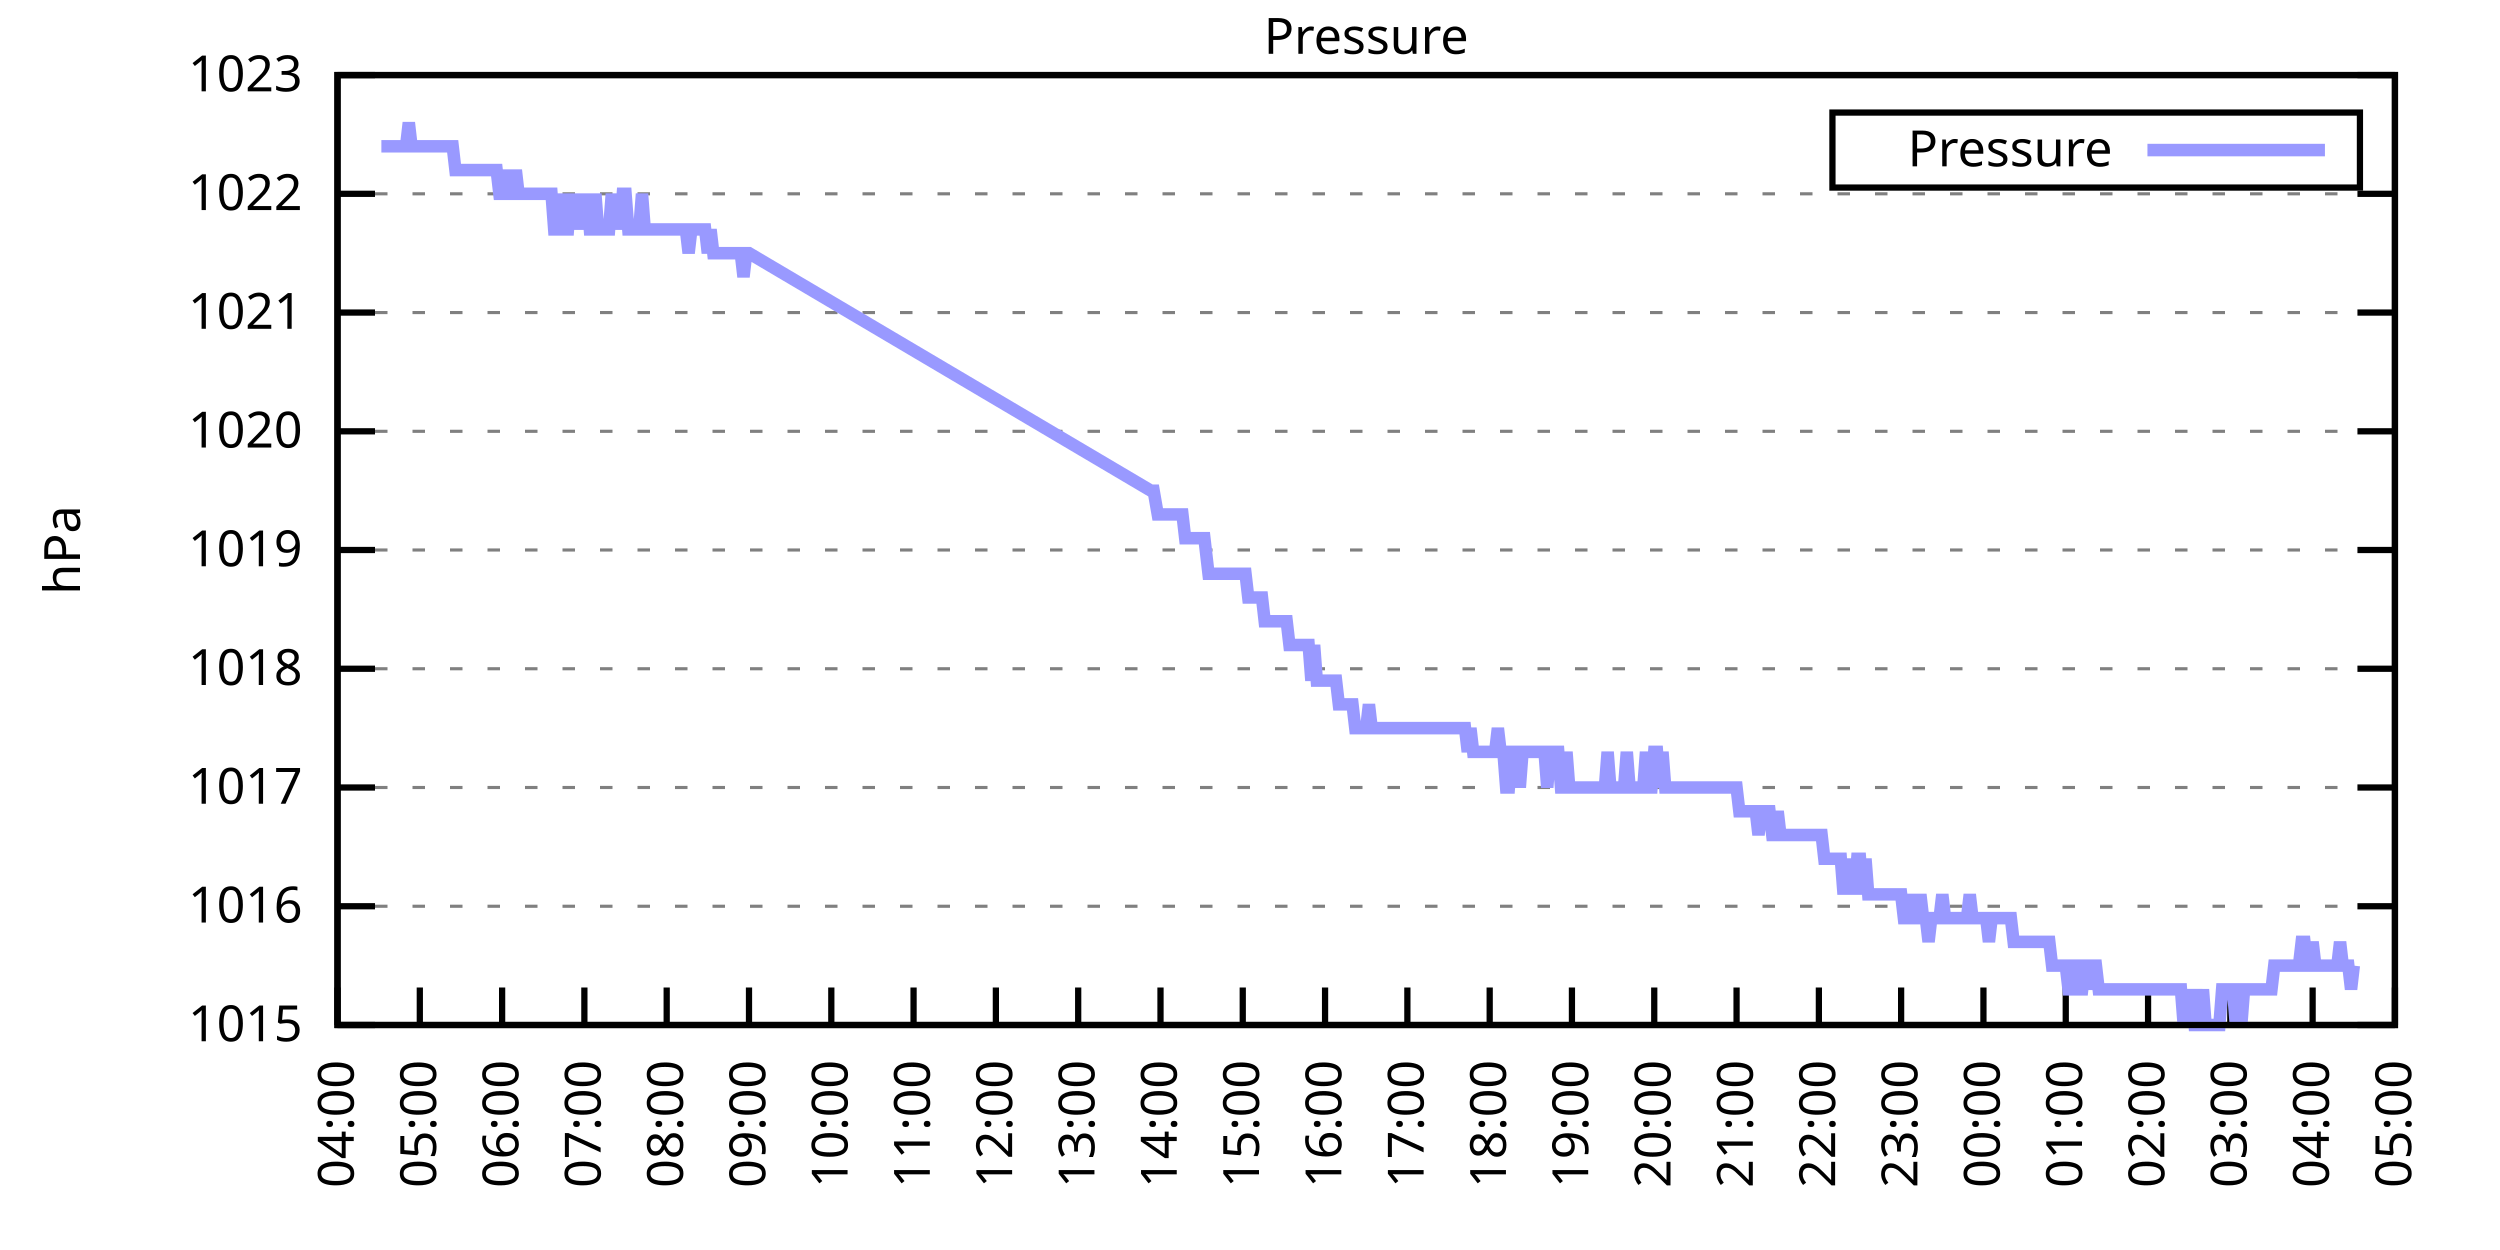
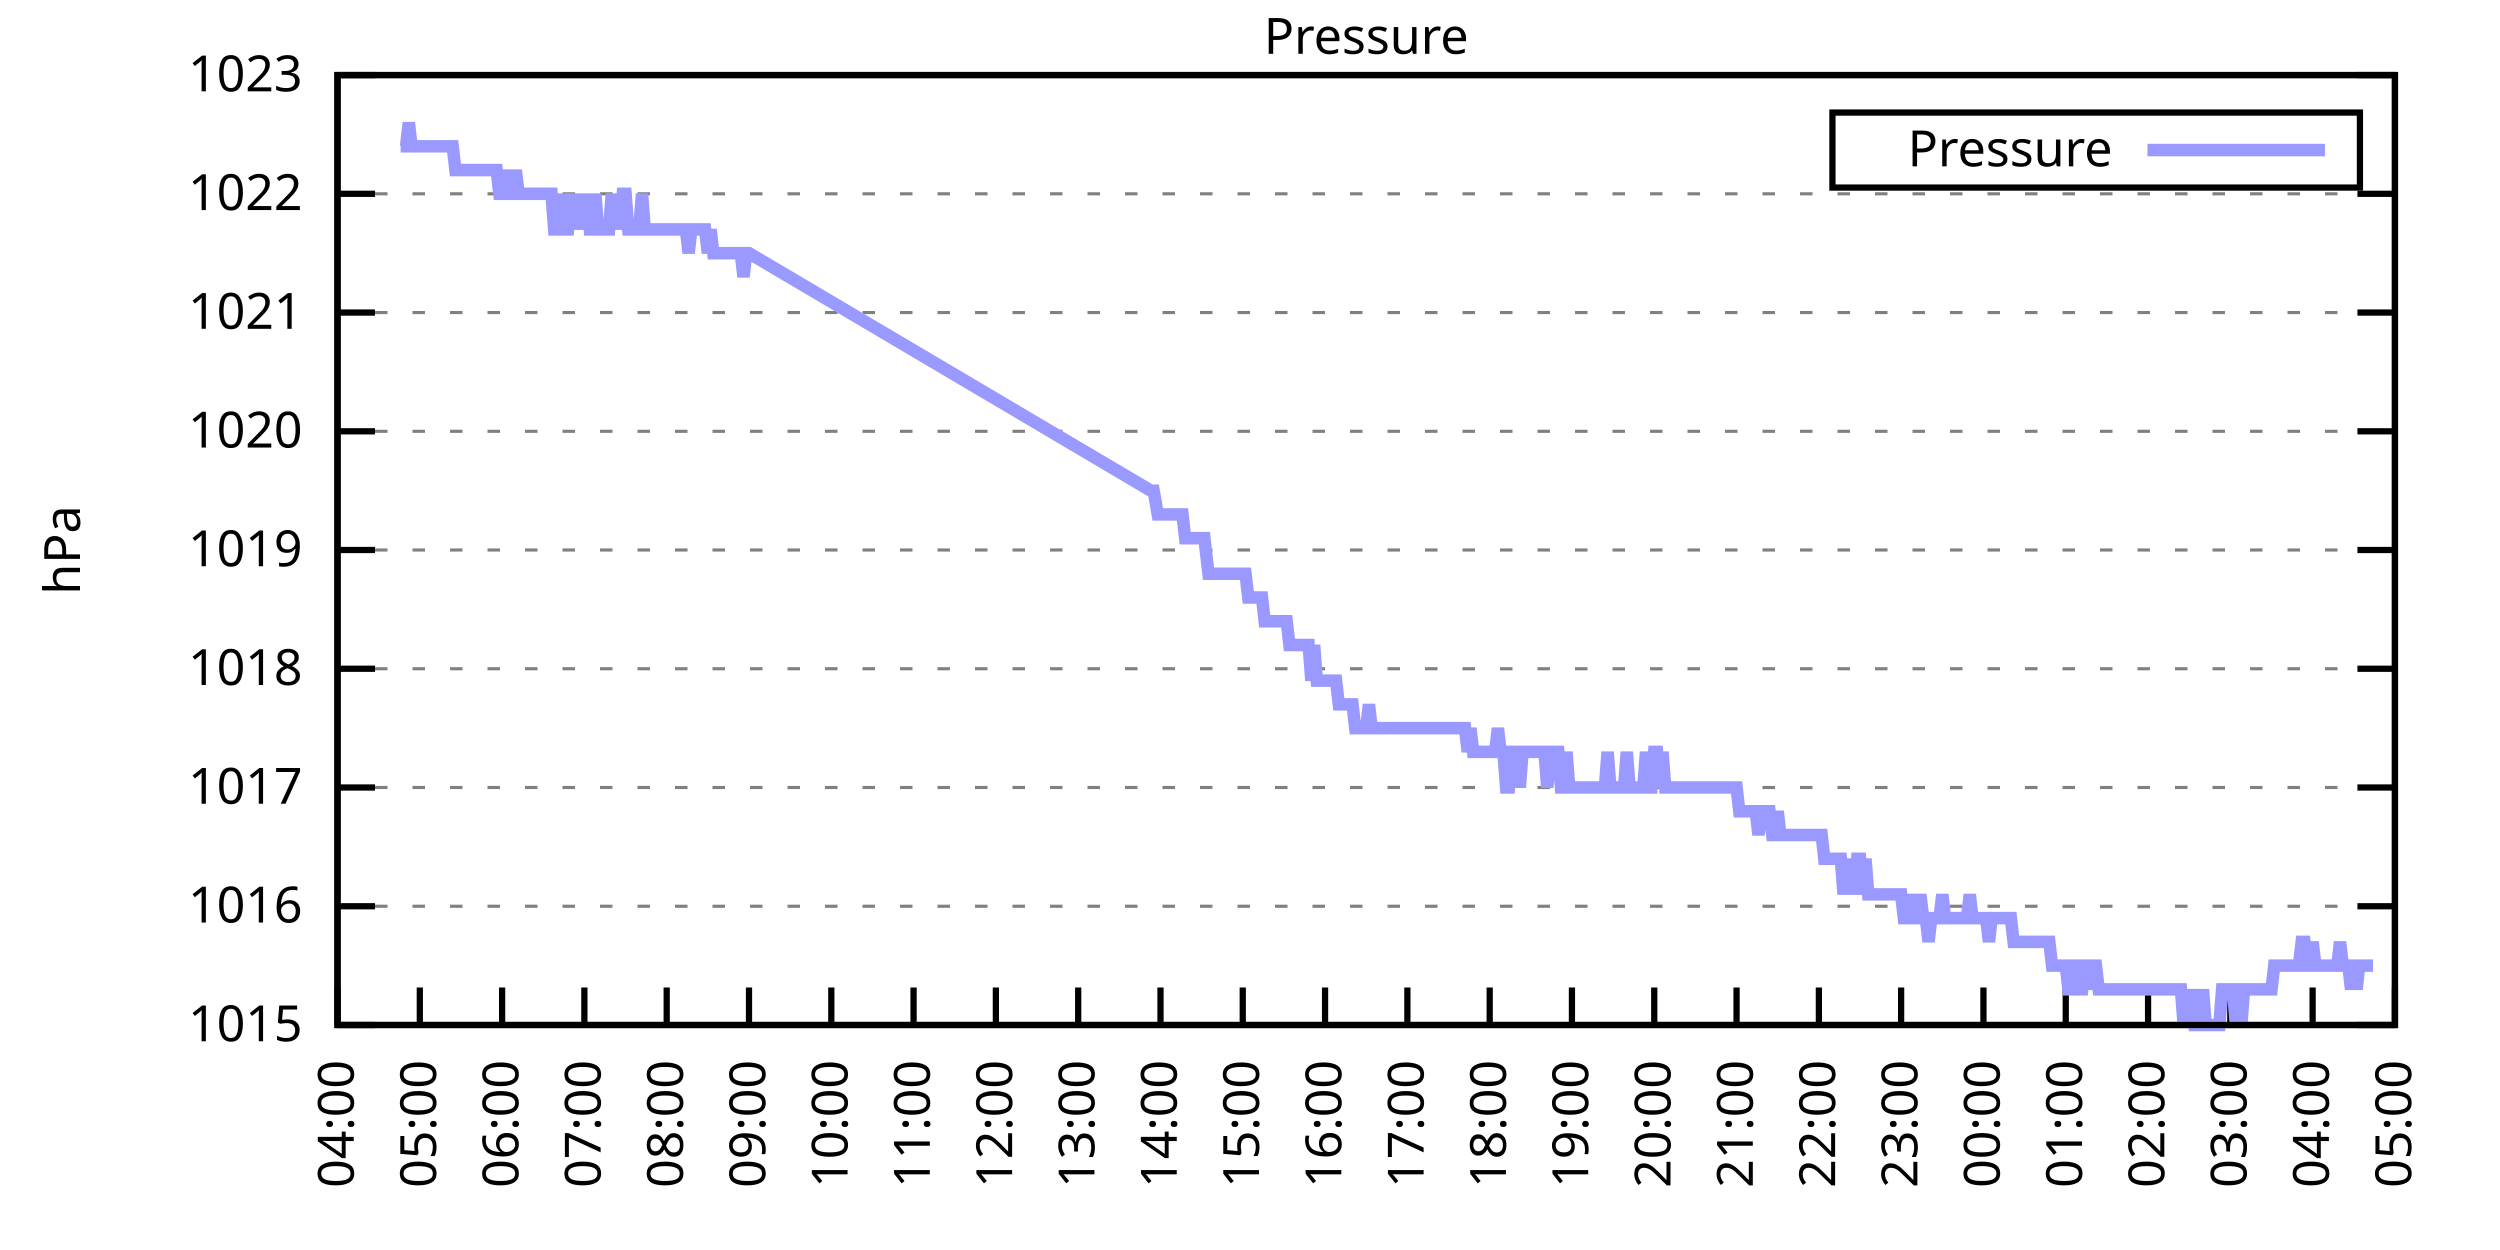
<svg xmlns="http://www.w3.org/2000/svg" xmlns:xlink="http://www.w3.org/1999/xlink" width="400" height="200" viewBox="0 0 400 200">
  <g id="gnuplot_canvas">
    <rect x="0" y="0" width="400" height="200" fill="none" />
    <defs>
      <circle id="gpDot" r="0.5" stroke-width="0.5" stroke="currentColor" />
      <path id="gpPt0" stroke-width="0.333" stroke="currentColor" d="M-1,0 h2 M0,-1 v2" />
      <path id="gpPt1" stroke-width="0.333" stroke="currentColor" d="M-1,-1 L1,1 M1,-1 L-1,1" />
      <path id="gpPt2" stroke-width="0.333" stroke="currentColor" d="M-1,0 L1,0 M0,-1 L0,1 M-1,-1 L1,1 M-1,1 L1,-1" />
      <rect id="gpPt3" stroke-width="0.333" stroke="currentColor" x="-1" y="-1" width="2" height="2" />
      <rect id="gpPt4" stroke-width="0.333" stroke="currentColor" fill="currentColor" x="-1" y="-1" width="2" height="2" />
      <circle id="gpPt5" stroke-width="0.333" stroke="currentColor" cx="0" cy="0" r="1" />
      <use xlink:href="#gpPt5" id="gpPt6" fill="currentColor" stroke="none" />
      <path id="gpPt7" stroke-width="0.333" stroke="currentColor" d="M0,-1.33 L-1.33,0.67 L1.33,0.67 z" />
      <use xlink:href="#gpPt7" id="gpPt8" fill="currentColor" stroke="none" />
      <use xlink:href="#gpPt7" id="gpPt9" stroke="currentColor" transform="rotate(180)" />
      <use xlink:href="#gpPt9" id="gpPt10" fill="currentColor" stroke="none" />
      <use xlink:href="#gpPt3" id="gpPt11" stroke="currentColor" transform="rotate(45)" />
      <use xlink:href="#gpPt11" id="gpPt12" fill="currentColor" stroke="none" />
      <path id="gpPt13" stroke-width="0.333" stroke="currentColor" d="M0,1.330 L1.265,0.411 L0.782,-1.067 L-0.782,-1.076 L-1.265,0.411 z" />
      <use xlink:href="#gpPt13" id="gpPt14" fill="currentColor" stroke="none" />
      <filter id="textbox" filterUnits="objectBoundingBox" x="0" y="0" height="1" width="1">
        <feFlood flood-color="white" flood-opacity="1" result="bgnd" />
        <feComposite in="SourceGraphic" in2="bgnd" operator="atop" />
      </filter>
      <filter id="greybox" filterUnits="objectBoundingBox" x="0" y="0" height="1" width="1">
        <feFlood flood-color="lightgrey" flood-opacity="1" result="grey" />
        <feComposite in="SourceGraphic" in2="grey" operator="atop" />
      </filter>
    </defs>
    <g fill="none" color="white" stroke="currentColor" stroke-width="1.00" stroke-linecap="butt" stroke-linejoin="miter">
</g>
    <g fill="none" color="black" stroke="currentColor" stroke-width="1.00" stroke-linecap="butt" stroke-linejoin="miter">
      <g stroke="none" shape-rendering="crispEdges">
        <polygon fill="rgb(255, 255, 255)" points="54.00,164.00 383.18,164.00 383.18,12.02 54.00,12.02 " />
      </g>
    </g>
    <g fill="none" color="black" stroke="currentColor" stroke-width="1.00" stroke-linecap="butt" stroke-linejoin="miter">
</g>
    <g fill="none" color="black" stroke="black" stroke-width="0.50" stroke-linecap="butt" stroke-linejoin="miter">
</g>
    <g fill="none" color="gray" stroke="currentColor" stroke-width="0.50" stroke-linecap="butt" stroke-linejoin="miter">
      <path stroke="gray" stroke-dasharray="2,4" class="gridline" d="M54.00,164.00 L383.19,164.00  " />
    </g>
    <g fill="none" color="gray" stroke="gray" stroke-width="1.00" stroke-linecap="butt" stroke-linejoin="miter">
</g>
    <g fill="none" color="black" stroke="currentColor" stroke-width="1.00" stroke-linecap="butt" stroke-linejoin="miter">
      <path stroke="black" d="M54.00,164.00 L60.00,164.00 M383.19,164.00 L377.19,164.00  " />
      <g transform="translate(48.40,166.60)" stroke="none" fill="black" font-family="Sans" font-size="8.00" text-anchor="end">
        <text>
          <tspan font-family="Sans"> 1015</tspan>
        </text>
      </g>
    </g>
    <g fill="none" color="black" stroke="currentColor" stroke-width="1.00" stroke-linecap="butt" stroke-linejoin="miter">
</g>
    <g fill="none" color="black" stroke="black" stroke-width="0.50" stroke-linecap="butt" stroke-linejoin="miter">
</g>
    <g fill="none" color="gray" stroke="currentColor" stroke-width="0.50" stroke-linecap="butt" stroke-linejoin="miter">
      <path stroke="gray" stroke-dasharray="2,4" class="gridline" d="M54.00,145.00 L383.19,145.00  " />
    </g>
    <g fill="none" color="gray" stroke="gray" stroke-width="1.00" stroke-linecap="butt" stroke-linejoin="miter">
</g>
    <g fill="none" color="black" stroke="currentColor" stroke-width="1.00" stroke-linecap="butt" stroke-linejoin="miter">
      <path stroke="black" d="M54.00,145.00 L60.00,145.00 M383.19,145.00 L377.19,145.00  " />
      <g transform="translate(48.40,147.60)" stroke="none" fill="black" font-family="Sans" font-size="8.00" text-anchor="end">
        <text>
          <tspan font-family="Sans"> 1016</tspan>
        </text>
      </g>
    </g>
    <g fill="none" color="black" stroke="currentColor" stroke-width="1.00" stroke-linecap="butt" stroke-linejoin="miter">
</g>
    <g fill="none" color="black" stroke="black" stroke-width="0.50" stroke-linecap="butt" stroke-linejoin="miter">
</g>
    <g fill="none" color="gray" stroke="currentColor" stroke-width="0.50" stroke-linecap="butt" stroke-linejoin="miter">
      <path stroke="gray" stroke-dasharray="2,4" class="gridline" d="M54.00,126.00 L383.19,126.00  " />
    </g>
    <g fill="none" color="gray" stroke="gray" stroke-width="1.00" stroke-linecap="butt" stroke-linejoin="miter">
</g>
    <g fill="none" color="black" stroke="currentColor" stroke-width="1.00" stroke-linecap="butt" stroke-linejoin="miter">
      <path stroke="black" d="M54.00,126.00 L60.00,126.00 M383.19,126.00 L377.19,126.00  " />
      <g transform="translate(48.40,128.60)" stroke="none" fill="black" font-family="Sans" font-size="8.00" text-anchor="end">
        <text>
          <tspan font-family="Sans"> 1017</tspan>
        </text>
      </g>
    </g>
    <g fill="none" color="black" stroke="currentColor" stroke-width="1.00" stroke-linecap="butt" stroke-linejoin="miter">
</g>
    <g fill="none" color="black" stroke="black" stroke-width="0.50" stroke-linecap="butt" stroke-linejoin="miter">
</g>
    <g fill="none" color="gray" stroke="currentColor" stroke-width="0.50" stroke-linecap="butt" stroke-linejoin="miter">
      <path stroke="gray" stroke-dasharray="2,4" class="gridline" d="M54.00,107.00 L383.19,107.00  " />
    </g>
    <g fill="none" color="gray" stroke="gray" stroke-width="1.00" stroke-linecap="butt" stroke-linejoin="miter">
</g>
    <g fill="none" color="black" stroke="currentColor" stroke-width="1.00" stroke-linecap="butt" stroke-linejoin="miter">
      <path stroke="black" d="M54.00,107.00 L60.00,107.00 M383.19,107.00 L377.19,107.00  " />
      <g transform="translate(48.40,109.60)" stroke="none" fill="black" font-family="Sans" font-size="8.00" text-anchor="end">
        <text>
          <tspan font-family="Sans"> 1018</tspan>
        </text>
      </g>
    </g>
    <g fill="none" color="black" stroke="currentColor" stroke-width="1.00" stroke-linecap="butt" stroke-linejoin="miter">
</g>
    <g fill="none" color="black" stroke="black" stroke-width="0.50" stroke-linecap="butt" stroke-linejoin="miter">
</g>
    <g fill="none" color="gray" stroke="currentColor" stroke-width="0.50" stroke-linecap="butt" stroke-linejoin="miter">
      <path stroke="gray" stroke-dasharray="2,4" class="gridline" d="M54.00,88.00 L383.19,88.00  " />
    </g>
    <g fill="none" color="gray" stroke="gray" stroke-width="1.00" stroke-linecap="butt" stroke-linejoin="miter">
</g>
    <g fill="none" color="black" stroke="currentColor" stroke-width="1.00" stroke-linecap="butt" stroke-linejoin="miter">
      <path stroke="black" d="M54.00,88.00 L60.00,88.00 M383.19,88.00 L377.19,88.00  " />
      <g transform="translate(48.40,90.60)" stroke="none" fill="black" font-family="Sans" font-size="8.00" text-anchor="end">
        <text>
          <tspan font-family="Sans"> 1019</tspan>
        </text>
      </g>
    </g>
    <g fill="none" color="black" stroke="currentColor" stroke-width="1.00" stroke-linecap="butt" stroke-linejoin="miter">
</g>
    <g fill="none" color="black" stroke="black" stroke-width="0.50" stroke-linecap="butt" stroke-linejoin="miter">
</g>
    <g fill="none" color="gray" stroke="currentColor" stroke-width="0.50" stroke-linecap="butt" stroke-linejoin="miter">
      <path stroke="gray" stroke-dasharray="2,4" class="gridline" d="M54.00,69.01 L383.19,69.01  " />
    </g>
    <g fill="none" color="gray" stroke="gray" stroke-width="1.00" stroke-linecap="butt" stroke-linejoin="miter">
</g>
    <g fill="none" color="black" stroke="currentColor" stroke-width="1.00" stroke-linecap="butt" stroke-linejoin="miter">
      <path stroke="black" d="M54.00,69.01 L60.00,69.01 M383.19,69.01 L377.19,69.01  " />
      <g transform="translate(48.40,71.61)" stroke="none" fill="black" font-family="Sans" font-size="8.00" text-anchor="end">
        <text>
          <tspan font-family="Sans"> 1020</tspan>
        </text>
      </g>
    </g>
    <g fill="none" color="black" stroke="currentColor" stroke-width="1.00" stroke-linecap="butt" stroke-linejoin="miter">
</g>
    <g fill="none" color="black" stroke="black" stroke-width="0.50" stroke-linecap="butt" stroke-linejoin="miter">
</g>
    <g fill="none" color="gray" stroke="currentColor" stroke-width="0.50" stroke-linecap="butt" stroke-linejoin="miter">
      <path stroke="gray" stroke-dasharray="2,4" class="gridline" d="M54.00,50.01 L383.19,50.01  " />
    </g>
    <g fill="none" color="gray" stroke="gray" stroke-width="1.00" stroke-linecap="butt" stroke-linejoin="miter">
</g>
    <g fill="none" color="black" stroke="currentColor" stroke-width="1.00" stroke-linecap="butt" stroke-linejoin="miter">
      <path stroke="black" d="M54.00,50.01 L60.00,50.01 M383.19,50.01 L377.19,50.01  " />
      <g transform="translate(48.40,52.61)" stroke="none" fill="black" font-family="Sans" font-size="8.00" text-anchor="end">
        <text>
          <tspan font-family="Sans"> 1021</tspan>
        </text>
      </g>
    </g>
    <g fill="none" color="black" stroke="currentColor" stroke-width="1.00" stroke-linecap="butt" stroke-linejoin="miter">
</g>
    <g fill="none" color="black" stroke="black" stroke-width="0.50" stroke-linecap="butt" stroke-linejoin="miter">
</g>
    <g fill="none" color="gray" stroke="currentColor" stroke-width="0.50" stroke-linecap="butt" stroke-linejoin="miter">
      <path stroke="gray" stroke-dasharray="2,4" class="gridline" d="M54.00,31.01 L383.19,31.01  " />
    </g>
    <g fill="none" color="gray" stroke="gray" stroke-width="1.00" stroke-linecap="butt" stroke-linejoin="miter">
</g>
    <g fill="none" color="black" stroke="currentColor" stroke-width="1.00" stroke-linecap="butt" stroke-linejoin="miter">
      <path stroke="black" d="M54.00,31.01 L60.00,31.01 M383.19,31.01 L377.19,31.01  " />
      <g transform="translate(48.40,33.61)" stroke="none" fill="black" font-family="Sans" font-size="8.00" text-anchor="end">
        <text>
          <tspan font-family="Sans"> 1022</tspan>
        </text>
      </g>
    </g>
    <g fill="none" color="black" stroke="currentColor" stroke-width="1.00" stroke-linecap="butt" stroke-linejoin="miter">
</g>
    <g fill="none" color="black" stroke="black" stroke-width="0.50" stroke-linecap="butt" stroke-linejoin="miter">
</g>
    <g fill="none" color="gray" stroke="currentColor" stroke-width="0.50" stroke-linecap="butt" stroke-linejoin="miter">
      <path stroke="gray" stroke-dasharray="2,4" class="gridline" d="M54.00,12.01 L383.19,12.01  " />
    </g>
    <g fill="none" color="gray" stroke="gray" stroke-width="1.00" stroke-linecap="butt" stroke-linejoin="miter">
</g>
    <g fill="none" color="black" stroke="currentColor" stroke-width="1.00" stroke-linecap="butt" stroke-linejoin="miter">
      <path stroke="black" d="M54.00,12.01 L60.00,12.01 M383.19,12.01 L377.19,12.01  " />
      <g transform="translate(48.40,14.61)" stroke="none" fill="black" font-family="Sans" font-size="8.00" text-anchor="end">
        <text>
          <tspan font-family="Sans"> 1023</tspan>
        </text>
      </g>
    </g>
    <g fill="none" color="black" stroke="currentColor" stroke-width="1.00" stroke-linecap="butt" stroke-linejoin="miter">
      <path stroke="black" d="M54.00,164.00 L54.00,158.00  " />
      <g transform="translate(56.60,169.60) rotate(270.00)" stroke="none" fill="black" font-family="Sans" font-size="8.00" text-anchor="end">
        <text>
          <tspan font-family="Sans">04:00</tspan>
        </text>
      </g>
    </g>
    <g fill="none" color="black" stroke="currentColor" stroke-width="1.00" stroke-linecap="butt" stroke-linejoin="miter">
      <path stroke="black" d="M67.17,164.00 L67.17,158.00  " />
      <g transform="translate(69.77,169.60) rotate(270.00)" stroke="none" fill="black" font-family="Sans" font-size="8.00" text-anchor="end">
        <text>
          <tspan font-family="Sans">05:00</tspan>
        </text>
      </g>
    </g>
    <g fill="none" color="black" stroke="currentColor" stroke-width="1.00" stroke-linecap="butt" stroke-linejoin="miter">
      <path stroke="black" d="M80.34,164.00 L80.34,158.00  " />
      <g transform="translate(82.94,169.60) rotate(270.00)" stroke="none" fill="black" font-family="Sans" font-size="8.00" text-anchor="end">
        <text>
          <tspan font-family="Sans">06:00</tspan>
        </text>
      </g>
    </g>
    <g fill="none" color="black" stroke="currentColor" stroke-width="1.00" stroke-linecap="butt" stroke-linejoin="miter">
      <path stroke="black" d="M93.50,164.00 L93.50,158.00  " />
      <g transform="translate(96.10,169.60) rotate(270.00)" stroke="none" fill="black" font-family="Sans" font-size="8.00" text-anchor="end">
        <text>
          <tspan font-family="Sans">07:00</tspan>
        </text>
      </g>
    </g>
    <g fill="none" color="black" stroke="currentColor" stroke-width="1.00" stroke-linecap="butt" stroke-linejoin="miter">
      <path stroke="black" d="M106.67,164.00 L106.67,158.00  " />
      <g transform="translate(109.27,169.60) rotate(270.00)" stroke="none" fill="black" font-family="Sans" font-size="8.00" text-anchor="end">
        <text>
          <tspan font-family="Sans">08:00</tspan>
        </text>
      </g>
    </g>
    <g fill="none" color="black" stroke="currentColor" stroke-width="1.00" stroke-linecap="butt" stroke-linejoin="miter">
      <path stroke="black" d="M119.84,164.00 L119.84,158.00  " />
      <g transform="translate(122.44,169.60) rotate(270.00)" stroke="none" fill="black" font-family="Sans" font-size="8.00" text-anchor="end">
        <text>
          <tspan font-family="Sans">09:00</tspan>
        </text>
      </g>
    </g>
    <g fill="none" color="black" stroke="currentColor" stroke-width="1.00" stroke-linecap="butt" stroke-linejoin="miter">
      <path stroke="black" d="M133.01,164.00 L133.01,158.00  " />
      <g transform="translate(135.61,169.60) rotate(270.00)" stroke="none" fill="black" font-family="Sans" font-size="8.00" text-anchor="end">
        <text>
          <tspan font-family="Sans">10:00</tspan>
        </text>
      </g>
    </g>
    <g fill="none" color="black" stroke="currentColor" stroke-width="1.00" stroke-linecap="butt" stroke-linejoin="miter">
      <path stroke="black" d="M146.17,164.00 L146.17,158.00  " />
      <g transform="translate(148.77,169.60) rotate(270.00)" stroke="none" fill="black" font-family="Sans" font-size="8.00" text-anchor="end">
        <text>
          <tspan font-family="Sans">11:00</tspan>
        </text>
      </g>
    </g>
    <g fill="none" color="black" stroke="currentColor" stroke-width="1.00" stroke-linecap="butt" stroke-linejoin="miter">
      <path stroke="black" d="M159.34,164.00 L159.34,158.00  " />
      <g transform="translate(161.94,169.60) rotate(270.00)" stroke="none" fill="black" font-family="Sans" font-size="8.00" text-anchor="end">
        <text>
          <tspan font-family="Sans">12:00</tspan>
        </text>
      </g>
    </g>
    <g fill="none" color="black" stroke="currentColor" stroke-width="1.00" stroke-linecap="butt" stroke-linejoin="miter">
      <path stroke="black" d="M172.51,164.00 L172.51,158.00  " />
      <g transform="translate(175.11,169.60) rotate(270.00)" stroke="none" fill="black" font-family="Sans" font-size="8.00" text-anchor="end">
        <text>
          <tspan font-family="Sans">13:00</tspan>
        </text>
      </g>
    </g>
    <g fill="none" color="black" stroke="currentColor" stroke-width="1.00" stroke-linecap="butt" stroke-linejoin="miter">
      <path stroke="black" d="M185.68,164.00 L185.68,158.00  " />
      <g transform="translate(188.28,169.60) rotate(270.00)" stroke="none" fill="black" font-family="Sans" font-size="8.00" text-anchor="end">
        <text>
          <tspan font-family="Sans">14:00</tspan>
        </text>
      </g>
    </g>
    <g fill="none" color="black" stroke="currentColor" stroke-width="1.00" stroke-linecap="butt" stroke-linejoin="miter">
      <path stroke="black" d="M198.84,164.00 L198.84,158.00  " />
      <g transform="translate(201.44,169.60) rotate(270.00)" stroke="none" fill="black" font-family="Sans" font-size="8.00" text-anchor="end">
        <text>
          <tspan font-family="Sans">15:00</tspan>
        </text>
      </g>
    </g>
    <g fill="none" color="black" stroke="currentColor" stroke-width="1.00" stroke-linecap="butt" stroke-linejoin="miter">
      <path stroke="black" d="M212.01,164.00 L212.01,158.00  " />
      <g transform="translate(214.61,169.60) rotate(270.00)" stroke="none" fill="black" font-family="Sans" font-size="8.00" text-anchor="end">
        <text>
          <tspan font-family="Sans">16:00</tspan>
        </text>
      </g>
    </g>
    <g fill="none" color="black" stroke="currentColor" stroke-width="1.00" stroke-linecap="butt" stroke-linejoin="miter">
      <path stroke="black" d="M225.18,164.00 L225.18,158.00  " />
      <g transform="translate(227.78,169.60) rotate(270.00)" stroke="none" fill="black" font-family="Sans" font-size="8.00" text-anchor="end">
        <text>
          <tspan font-family="Sans">17:00</tspan>
        </text>
      </g>
    </g>
    <g fill="none" color="black" stroke="currentColor" stroke-width="1.00" stroke-linecap="butt" stroke-linejoin="miter">
      <path stroke="black" d="M238.35,164.00 L238.35,158.00  " />
      <g transform="translate(240.95,169.60) rotate(270.00)" stroke="none" fill="black" font-family="Sans" font-size="8.00" text-anchor="end">
        <text>
          <tspan font-family="Sans">18:00</tspan>
        </text>
      </g>
    </g>
    <g fill="none" color="black" stroke="currentColor" stroke-width="1.00" stroke-linecap="butt" stroke-linejoin="miter">
      <path stroke="black" d="M251.51,164.00 L251.51,158.00  " />
      <g transform="translate(254.11,169.60) rotate(270.00)" stroke="none" fill="black" font-family="Sans" font-size="8.00" text-anchor="end">
        <text>
          <tspan font-family="Sans">19:00</tspan>
        </text>
      </g>
    </g>
    <g fill="none" color="black" stroke="currentColor" stroke-width="1.00" stroke-linecap="butt" stroke-linejoin="miter">
      <path stroke="black" d="M264.68,164.00 L264.68,158.00  " />
      <g transform="translate(267.28,169.60) rotate(270.00)" stroke="none" fill="black" font-family="Sans" font-size="8.00" text-anchor="end">
        <text>
          <tspan font-family="Sans">20:00</tspan>
        </text>
      </g>
    </g>
    <g fill="none" color="black" stroke="currentColor" stroke-width="1.00" stroke-linecap="butt" stroke-linejoin="miter">
      <path stroke="black" d="M277.85,164.00 L277.85,158.00  " />
      <g transform="translate(280.45,169.60) rotate(270.00)" stroke="none" fill="black" font-family="Sans" font-size="8.00" text-anchor="end">
        <text>
          <tspan font-family="Sans">21:00</tspan>
        </text>
      </g>
    </g>
    <g fill="none" color="black" stroke="currentColor" stroke-width="1.00" stroke-linecap="butt" stroke-linejoin="miter">
      <path stroke="black" d="M291.02,164.00 L291.02,158.00  " />
      <g transform="translate(293.62,169.60) rotate(270.00)" stroke="none" fill="black" font-family="Sans" font-size="8.00" text-anchor="end">
        <text>
          <tspan font-family="Sans">22:00</tspan>
        </text>
      </g>
    </g>
    <g fill="none" color="black" stroke="currentColor" stroke-width="1.00" stroke-linecap="butt" stroke-linejoin="miter">
      <path stroke="black" d="M304.18,164.00 L304.18,158.00  " />
      <g transform="translate(306.78,169.60) rotate(270.00)" stroke="none" fill="black" font-family="Sans" font-size="8.00" text-anchor="end">
        <text>
          <tspan font-family="Sans">23:00</tspan>
        </text>
      </g>
    </g>
    <g fill="none" color="black" stroke="currentColor" stroke-width="1.00" stroke-linecap="butt" stroke-linejoin="miter">
      <path stroke="black" d="M317.35,164.00 L317.35,158.00  " />
      <g transform="translate(319.95,169.60) rotate(270.00)" stroke="none" fill="black" font-family="Sans" font-size="8.00" text-anchor="end">
        <text>
          <tspan font-family="Sans">00:00</tspan>
        </text>
      </g>
    </g>
    <g fill="none" color="black" stroke="currentColor" stroke-width="1.00" stroke-linecap="butt" stroke-linejoin="miter">
      <path stroke="black" d="M330.52,164.00 L330.52,158.00  " />
      <g transform="translate(333.12,169.60) rotate(270.00)" stroke="none" fill="black" font-family="Sans" font-size="8.00" text-anchor="end">
        <text>
          <tspan font-family="Sans">01:00</tspan>
        </text>
      </g>
    </g>
    <g fill="none" color="black" stroke="currentColor" stroke-width="1.00" stroke-linecap="butt" stroke-linejoin="miter">
      <path stroke="black" d="M343.69,164.00 L343.69,158.00  " />
      <g transform="translate(346.29,169.60) rotate(270.00)" stroke="none" fill="black" font-family="Sans" font-size="8.00" text-anchor="end">
        <text>
          <tspan font-family="Sans">02:00</tspan>
        </text>
      </g>
    </g>
    <g fill="none" color="black" stroke="currentColor" stroke-width="1.00" stroke-linecap="butt" stroke-linejoin="miter">
      <path stroke="black" d="M356.85,164.00 L356.85,158.00  " />
      <g transform="translate(359.45,169.60) rotate(270.00)" stroke="none" fill="black" font-family="Sans" font-size="8.00" text-anchor="end">
        <text>
          <tspan font-family="Sans">03:00</tspan>
        </text>
      </g>
    </g>
    <g fill="none" color="black" stroke="currentColor" stroke-width="1.00" stroke-linecap="butt" stroke-linejoin="miter">
      <path stroke="black" d="M370.02,164.00 L370.02,158.00  " />
      <g transform="translate(372.62,169.60) rotate(270.00)" stroke="none" fill="black" font-family="Sans" font-size="8.00" text-anchor="end">
        <text>
          <tspan font-family="Sans">04:00</tspan>
        </text>
      </g>
    </g>
    <g fill="none" color="black" stroke="currentColor" stroke-width="1.00" stroke-linecap="butt" stroke-linejoin="miter">
      <path stroke="black" d="M383.19,164.00 L383.19,158.00  " />
      <g transform="translate(385.79,169.60) rotate(270.00)" stroke="none" fill="black" font-family="Sans" font-size="8.00" text-anchor="end">
        <text>
          <tspan font-family="Sans">05:00</tspan>
        </text>
      </g>
    </g>
    <g fill="none" color="black" stroke="currentColor" stroke-width="1.00" stroke-linecap="butt" stroke-linejoin="miter">
</g>
    <g fill="none" color="black" stroke="currentColor" stroke-width="1.00" stroke-linecap="butt" stroke-linejoin="miter">
      <path stroke="black" d="M54.00,12.01 L54.00,164.00 L383.19,164.00 L383.19,12.01 L54.00,12.01 Z  " />
    </g>
    <g fill="none" color="black" stroke="currentColor" stroke-width="1.00" stroke-linecap="butt" stroke-linejoin="miter">
</g>
    <g fill="none" color="black" stroke="currentColor" stroke-width="1.00" stroke-linecap="butt" stroke-linejoin="miter">
      <path stroke="black" d="M293.19,30.01 L293.19,18.01 L377.59,18.01 L377.59,30.01 L293.19,30.01 Z  " />
    </g>
    <g id="Pressure_plot_1">
      <g fill="none" color="white" stroke="black" stroke-width="2.00" stroke-linecap="butt" stroke-linejoin="miter">
</g>
      <g fill="none" color="black" stroke="currentColor" stroke-width="2.00" stroke-linecap="butt" stroke-linejoin="miter">
        <g transform="translate(337.99,26.61)" stroke="none" fill="black" font-family="Sans" font-size="8.00" text-anchor="end">
          <text>
            <tspan font-family="Sans">Pressure</tspan>
          </text>
        </g>
      </g>
      <g fill="none" color="black" stroke="currentColor" stroke-width="2.00" stroke-linecap="butt" stroke-linejoin="miter">
-         <path stroke="rgb(153, 153, 255)" d="M343.59,24.01 L371.99,24.01 M61.02,23.41 L61.46,23.41 L61.90,23.41 L62.34,23.41 L62.78,23.41 L63.22,23.41   L63.66,23.41 L64.10,23.41 L64.53,23.41 L64.97,23.41 L65.41,19.61 L65.85,23.41 L66.29,23.41 L66.73,23.41   L67.17,23.41 L67.61,23.41 L68.05,23.41 L68.48,23.41 L68.92,23.41 L69.36,23.41 L69.80,23.41 L70.24,23.41   L70.68,23.41 L71.12,23.41 L71.56,23.41 L72.00,23.41 L72.43,23.41 L72.87,27.21 L73.31,27.21 L73.75,27.21   L74.19,27.21 L74.63,27.21 L75.07,27.21 L75.51,27.21 L75.95,27.21 L76.38,27.21 L76.82,27.21 L77.26,27.21   L77.70,27.21 L78.14,27.21 L78.58,27.21 L79.02,27.21 L79.46,27.21 L79.90,31.01 L80.34,31.01 L80.77,27.21   L81.21,31.01 L81.65,31.01 L82.09,31.01 L82.53,27.21 L82.97,31.01 L83.41,31.01 L83.85,31.01 L84.29,31.01   L84.72,31.01 L85.16,31.01 L85.60,31.01 L86.04,31.01 L86.48,31.01 L86.92,31.01 L87.36,31.01 L87.80,31.01   L88.24,31.01 L88.67,36.71 L89.11,36.71 L89.55,31.01 L89.99,36.71 L90.43,36.71 L90.87,36.71 L91.31,31.01   L91.75,36.71 L92.19,31.01 L92.62,36.71 L93.06,31.01 L93.50,36.71 L93.94,31.01 L94.38,36.71 L94.82,36.71   L95.26,31.01 L95.70,36.71 L96.14,36.71 L96.58,36.71 L97.01,36.71 L97.45,36.71 L97.89,31.01 L98.33,36.71   L98.77,31.01 L99.21,36.71 L99.65,31.01 L100.09,31.01 L100.53,36.71 L100.96,36.71 L101.40,36.71 L101.84,36.71   L102.28,36.71 L102.72,31.01 L103.16,36.71 L103.60,36.71 L104.04,36.71 L104.48,36.71 L104.91,36.71 L105.35,36.71   L105.79,36.71 L106.23,36.71 L106.67,36.71 L107.11,36.71 L107.55,36.71 L107.99,36.71 L108.43,36.71 L108.87,36.71   L109.30,36.71 L109.74,36.71 L110.18,40.51 L110.62,36.71 L111.06,36.71 L111.50,36.71 L111.94,36.71 L112.38,36.71   L112.82,36.71 L113.25,40.51 L113.69,36.71 L114.13,40.51 L114.57,40.51 L115.01,40.51 L115.45,40.51 L115.89,40.51   L116.33,40.51 L116.77,40.51 L117.20,40.51 L117.64,40.51 L118.08,40.51 L118.52,40.51 L118.96,44.31 L119.40,40.51   L119.84,40.51 L184.14,78.51 L184.58,78.51 L185.24,82.31 L186.11,82.31 L186.55,82.31 L186.99,82.31 L187.43,82.31   L188.31,82.31 L188.75,82.31 L189.19,82.31 L189.63,86.11 L190.28,86.11 L190.94,86.11 L191.38,86.11 L191.82,86.11   L192.26,86.11 L192.70,86.11 L193.36,91.80 L194.02,91.80 L194.45,91.80 L194.89,91.80 L195.33,91.80 L195.77,91.80   L196.21,91.80 L196.65,91.80 L197.09,91.80 L197.53,91.80 L197.97,91.80 L198.40,91.80 L198.84,91.80 L199.28,91.80   L199.72,95.60 L200.16,95.60 L200.60,95.60 L201.04,95.60 L201.48,95.60 L201.92,95.60 L202.35,99.40 L202.79,99.40   L203.23,99.40 L203.67,99.40 L204.11,99.40 L204.55,99.40 L204.99,99.40 L205.43,99.40 L205.87,99.40 L206.31,103.20   L206.74,103.20 L207.18,103.20 L207.62,103.20 L208.06,103.20 L208.50,103.20 L208.94,103.20 L209.38,103.20 L209.82,108.90   L210.26,103.20 L210.69,108.90 L211.13,108.90 L211.57,108.90 L212.01,108.90 L212.45,108.90 L212.89,108.90 L213.33,108.90   L213.77,108.90 L214.21,112.70 L214.64,112.70 L215.08,112.70 L215.52,112.70 L215.96,112.70 L216.40,112.70 L216.84,116.50   L217.28,116.50 L217.72,116.50 L218.16,116.50 L218.60,116.50 L219.03,112.70 L219.47,116.50 L219.91,116.50 L220.35,116.50   L220.79,116.50 L221.23,116.50 L221.67,116.50 L222.11,116.50 L222.55,116.50 L222.98,116.50 L223.42,116.50 L223.86,116.50   L224.30,116.50 L224.74,116.50 L225.18,116.50 L225.62,116.50 L226.06,116.50 L226.50,116.50 L226.93,116.50 L227.37,116.50   L227.81,116.50 L228.25,116.50 L228.69,116.50 L229.13,116.50 L229.57,116.50 L230.01,116.50 L230.45,116.50 L230.88,116.50   L231.32,116.50 L231.76,116.50 L232.20,116.50 L232.64,116.50 L233.08,116.50 L233.52,116.50 L233.96,116.50 L234.40,116.50   L234.84,120.30 L235.27,116.50 L235.71,120.30 L236.15,120.30 L236.59,120.30 L237.03,120.30 L237.47,120.30 L237.91,120.30   L238.35,120.30 L238.79,120.30 L239.22,120.30 L239.66,116.50 L240.10,120.30 L240.54,120.30 L240.98,126.00 L241.42,126.00   L241.86,120.30 L242.30,120.30 L242.74,120.30 L243.17,126.00 L243.61,120.30 L244.05,120.30 L244.49,120.30 L244.93,120.30   L245.37,120.30 L245.81,120.30 L246.25,120.30 L246.69,120.30 L247.12,120.30 L247.56,126.00 L248.00,120.30 L248.44,120.30   L248.88,120.30 L249.32,120.30 L249.76,126.00 L250.20,126.00 L250.64,120.30 L251.08,126.00 L251.51,126.00 L251.95,126.00   L252.39,126.00 L252.83,126.00 L253.27,126.00 L253.71,126.00 L254.15,126.00 L254.59,126.00 L255.03,126.00 L255.46,126.00   L255.90,126.00 L256.34,126.00 L256.78,126.00 L257.22,120.30 L257.66,126.00 L258.10,126.00 L258.54,126.00 L258.98,126.00   L259.41,126.00 L259.85,126.00 L260.29,120.30 L260.73,126.00 L261.17,126.00 L261.61,126.00 L262.05,126.00 L262.49,126.00   L262.93,126.00 L263.36,120.30 L263.80,126.00 L264.24,126.00 L264.68,120.30 L265.12,120.30 L265.56,126.00 L266.00,120.30   L266.44,126.00 L266.88,126.00 L267.32,126.00 L267.75,126.00 L268.19,126.00 L268.63,126.00 L269.07,126.00 L269.51,126.00   L269.95,126.00 L270.39,126.00 L270.83,126.00 L271.27,126.00 L271.70,126.00 L272.14,126.00 L272.58,126.00 L273.02,126.00   L273.46,126.00 L273.90,126.00 L274.34,126.00 L274.78,126.00 L275.22,126.00 L275.65,126.00 L276.09,126.00 L276.53,126.00   L276.97,126.00 L277.41,126.00 L277.85,126.00 L278.29,129.80 L278.73,129.80 L279.17,129.80 L279.60,129.80 L280.04,129.80   L280.48,129.80 L280.92,129.80 L281.36,133.60 L281.80,129.80 L282.24,129.80 L282.68,129.80 L283.12,129.80 L283.56,133.60   L283.99,133.60 L284.43,129.80 L284.87,133.60 L285.31,133.60 L285.75,133.60 L286.19,133.60 L286.63,133.60 L287.07,133.60   L287.51,133.60 L287.94,133.60 L288.38,133.60 L288.82,133.60 L289.26,133.60 L289.70,133.60 L290.14,133.60 L290.58,133.60   L291.02,133.60 L291.46,133.60 L291.89,137.40 L292.33,137.40 L292.77,137.40 L293.21,137.40 L293.65,137.40 L294.09,137.40   L294.53,137.40 L294.97,143.10 L295.41,137.40 L295.84,143.10 L296.28,137.40 L296.72,143.10 L297.16,137.40 L297.60,137.40   L298.04,143.10 L298.48,137.40 L298.92,143.10 L299.36,143.10 L299.80,143.10 L300.23,143.10 L300.67,143.10 L301.11,143.10   L301.55,143.10 L301.99,143.10 L302.43,143.10 L302.87,143.10 L303.31,143.10 L303.75,143.10 L304.18,143.10 L304.62,146.90   L305.06,146.90 L305.50,146.90 L305.94,143.10 L306.38,146.90 L306.82,146.90 L307.26,143.10 L307.70,146.90 L308.13,146.90   L308.57,150.70 L309.01,146.90 L309.45,146.90 L309.89,146.90 L310.33,146.90 L310.77,143.10 L311.21,146.90 L311.65,146.90   L312.08,146.90 L312.52,146.90 L312.96,146.90 L313.40,146.90 L313.84,146.90 L314.28,146.90 L314.72,146.90 L315.16,143.10   L315.60,146.90 L316.04,146.90 L316.47,146.90 L316.91,146.90 L317.35,146.90 L317.79,146.90 L318.23,150.70 L318.67,146.90   L319.11,146.90 L319.55,146.90 L319.99,146.90 L320.42,146.90 L320.86,146.90 L321.30,146.90 L321.74,146.90 L322.18,150.70   L322.62,150.70 L323.06,150.70 L323.50,150.70 L323.94,150.70 L324.37,150.70 L324.81,150.70 L325.25,150.70 L325.69,150.70   L326.13,150.70 L326.57,150.70 L327.01,150.70 L327.45,150.70 L327.89,150.70 L328.33,154.50 L328.76,154.50 L329.20,154.50   L329.64,154.50 L330.08,154.50 L330.52,154.50 L330.96,158.30 L331.40,158.30 L331.84,154.50 L332.28,154.50 L332.71,158.30   L333.15,158.30 L333.59,154.50 L334.03,154.50 L334.47,158.30 L334.91,154.50 L335.35,154.50 L335.79,158.30 L336.23,158.30   L336.66,158.30 L337.10,158.30 L337.54,158.30 L337.98,158.30 L338.42,158.30 L338.86,158.30 L339.30,158.30 L339.74,158.30   L340.18,158.30 L340.61,158.30 L341.05,158.30 L341.49,158.30 L341.93,158.30 L342.37,158.30 L342.81,158.30 L343.25,158.30   L343.69,158.30 L344.13,158.30 L344.57,158.30 L345.00,158.30 L345.44,158.30 L345.88,158.30 L346.32,158.30 L346.76,158.30   L347.20,158.30 L347.64,158.30 L348.08,158.30 L348.52,158.30 L348.95,158.30 L349.39,164.00 L349.83,158.30 L350.27,164.00   L350.71,158.30 L351.15,164.00 L351.59,164.00 L352.03,164.00 L352.47,158.30 L352.90,164.00 L353.34,164.00 L353.78,164.00   L354.22,164.00 L354.66,164.00 L355.10,164.00 L355.54,158.30 L355.98,158.30 L356.42,158.30 L356.85,158.30 L357.29,158.30   L357.73,164.00 L358.17,158.30 L358.61,164.00 L359.05,158.30 L359.49,158.30 L359.93,158.30 L360.37,158.30 L360.81,158.30   L361.24,158.30 L361.68,158.30 L362.12,158.30 L362.56,158.30 L363.00,158.30 L363.44,158.30 L363.88,154.50 L364.32,154.50   L364.76,154.50 L365.19,154.50 L365.63,154.50 L366.07,154.50 L366.51,154.50 L366.95,154.50 L367.39,154.50 L367.83,154.50   L368.27,150.70 L368.71,150.70 L369.14,154.50 L369.58,154.50 L370.02,150.70 L370.46,154.50 L370.90,154.50 L371.34,154.50   L371.78,154.50 L372.22,154.50 L372.66,154.50 L373.09,154.50 L373.53,154.50 L373.97,154.50 L374.41,150.70 L374.85,154.50   L375.29,154.50 L375.73,154.50 L376.17,158.30 L376.61,154.50  " />
+         <path stroke="rgb(153, 153, 255)" d="M343.59,24.01 L371.99,24.01 M64.10,23.41 L64.53,23.41 L64.97,23.41 L65.41,19.61 L65.85,23.41 L66.29,23.41   L66.73,23.41 L67.17,23.41 L67.61,23.41 L68.05,23.41 L68.48,23.41 L68.92,23.41 L69.36,23.41 L69.80,23.41   L70.24,23.41 L70.68,23.41 L71.12,23.41 L71.56,23.41 L72.00,23.41 L72.43,23.41 L72.87,27.21 L73.31,27.21   L73.75,27.21 L74.19,27.21 L74.63,27.21 L75.07,27.21 L75.51,27.21 L75.95,27.21 L76.38,27.21 L76.82,27.21   L77.26,27.21 L77.70,27.21 L78.14,27.21 L78.58,27.21 L79.02,27.21 L79.46,27.21 L79.90,31.01 L80.34,31.01   L80.77,27.21 L81.21,31.01 L81.65,31.01 L82.09,31.01 L82.53,27.21 L82.97,31.01 L83.41,31.01 L83.85,31.01   L84.29,31.01 L84.72,31.01 L85.16,31.01 L85.60,31.01 L86.04,31.01 L86.48,31.01 L86.92,31.01 L87.36,31.01   L87.80,31.01 L88.24,31.01 L88.67,36.71 L89.11,36.71 L89.55,31.01 L89.99,36.71 L90.43,36.71 L90.87,36.71   L91.31,31.01 L91.75,36.71 L92.19,31.01 L92.62,36.71 L93.06,31.01 L93.50,36.71 L93.94,31.01 L94.38,36.71   L94.82,36.71 L95.26,31.01 L95.70,36.71 L96.14,36.71 L96.58,36.71 L97.01,36.71 L97.45,36.71 L97.89,31.01   L98.33,36.71 L98.77,31.01 L99.21,36.71 L99.65,31.01 L100.09,31.01 L100.53,36.71 L100.96,36.71 L101.40,36.71   L101.84,36.71 L102.28,36.71 L102.72,31.01 L103.16,36.71 L103.60,36.71 L104.04,36.71 L104.48,36.71 L104.91,36.71   L105.35,36.71 L105.79,36.71 L106.23,36.71 L106.67,36.71 L107.11,36.71 L107.55,36.71 L107.99,36.71 L108.43,36.71   L108.87,36.71 L109.30,36.71 L109.74,36.71 L110.18,40.51 L110.62,36.71 L111.06,36.71 L111.50,36.71 L111.94,36.71   L112.38,36.71 L112.82,36.71 L113.25,40.51 L113.69,36.71 L114.13,40.51 L114.57,40.51 L115.01,40.51 L115.45,40.51   L115.89,40.51 L116.33,40.51 L116.77,40.51 L117.20,40.51 L117.64,40.51 L118.08,40.51 L118.52,40.51 L118.96,44.31   L119.40,40.51 L119.84,40.51 L184.14,78.51 L184.58,78.51 L185.24,82.31 L186.11,82.31 L186.55,82.31 L186.99,82.31   L187.43,82.31 L188.31,82.31 L188.75,82.31 L189.19,82.31 L189.63,86.11 L190.28,86.11 L190.94,86.11 L191.38,86.11   L191.82,86.11 L192.26,86.11 L192.70,86.11 L193.36,91.80 L194.02,91.80 L194.45,91.80 L194.89,91.80 L195.33,91.80   L195.77,91.80 L196.21,91.80 L196.65,91.80 L197.09,91.80 L197.53,91.80 L197.97,91.80 L198.40,91.80 L198.84,91.80   L199.28,91.80 L199.72,95.60 L200.16,95.60 L200.60,95.60 L201.04,95.60 L201.48,95.60 L201.92,95.60 L202.35,99.40   L202.79,99.40 L203.23,99.40 L203.67,99.40 L204.11,99.40 L204.55,99.40 L204.99,99.40 L205.43,99.40 L205.87,99.40   L206.31,103.20 L206.74,103.20 L207.18,103.20 L207.62,103.20 L208.06,103.20 L208.50,103.20 L208.94,103.20 L209.38,103.20   L209.82,108.90 L210.26,103.20 L210.69,108.90 L211.13,108.90 L211.57,108.90 L212.01,108.90 L212.45,108.90 L212.89,108.90   L213.33,108.90 L213.77,108.90 L214.21,112.70 L214.64,112.70 L215.08,112.70 L215.52,112.70 L215.96,112.70 L216.40,112.70   L216.84,116.50 L217.28,116.50 L217.72,116.50 L218.16,116.50 L218.60,116.50 L219.03,112.70 L219.47,116.50 L219.91,116.50   L220.35,116.50 L220.79,116.50 L221.23,116.50 L221.67,116.50 L222.11,116.50 L222.55,116.50 L222.98,116.50 L223.42,116.50   L223.86,116.50 L224.30,116.50 L224.74,116.50 L225.18,116.50 L225.62,116.50 L226.06,116.50 L226.50,116.50 L226.93,116.50   L227.37,116.50 L227.81,116.50 L228.25,116.50 L228.69,116.50 L229.13,116.50 L229.57,116.50 L230.01,116.50 L230.45,116.50   L230.88,116.50 L231.32,116.50 L231.76,116.50 L232.20,116.50 L232.64,116.50 L233.08,116.50 L233.52,116.50 L233.96,116.50   L234.40,116.50 L234.84,120.30 L235.27,116.50 L235.71,120.30 L236.15,120.30 L236.59,120.30 L237.03,120.30 L237.47,120.30   L237.91,120.30 L238.35,120.30 L238.79,120.30 L239.22,120.30 L239.66,116.50 L240.10,120.30 L240.54,120.30 L240.98,126.00   L241.42,126.00 L241.86,120.30 L242.30,120.30 L242.74,120.30 L243.17,126.00 L243.61,120.30 L244.05,120.30 L244.49,120.30   L244.93,120.30 L245.37,120.30 L245.81,120.30 L246.25,120.30 L246.69,120.30 L247.12,120.30 L247.56,126.00 L248.00,120.30   L248.44,120.30 L248.88,120.30 L249.32,120.30 L249.76,126.00 L250.20,126.00 L250.64,120.30 L251.08,126.00 L251.51,126.00   L251.95,126.00 L252.39,126.00 L252.83,126.00 L253.27,126.00 L253.71,126.00 L254.15,126.00 L254.59,126.00 L255.03,126.00   L255.46,126.00 L255.90,126.00 L256.34,126.00 L256.78,126.00 L257.22,120.30 L257.66,126.00 L258.10,126.00 L258.54,126.00   L258.98,126.00 L259.41,126.00 L259.85,126.00 L260.29,120.30 L260.73,126.00 L261.17,126.00 L261.61,126.00 L262.05,126.00   L262.49,126.00 L262.93,126.00 L263.36,120.30 L263.80,126.00 L264.24,126.00 L264.68,120.30 L265.12,120.30 L265.56,126.00   L266.00,120.30 L266.44,126.00 L266.88,126.00 L267.32,126.00 L267.75,126.00 L268.19,126.00 L268.63,126.00 L269.07,126.00   L269.51,126.00 L269.95,126.00 L270.39,126.00 L270.83,126.00 L271.27,126.00 L271.70,126.00 L272.14,126.00 L272.58,126.00   L273.02,126.00 L273.46,126.00 L273.90,126.00 L274.34,126.00 L274.78,126.00 L275.22,126.00 L275.65,126.00 L276.09,126.00   L276.53,126.00 L276.97,126.00 L277.41,126.00 L277.85,126.00 L278.29,129.80 L278.73,129.80 L279.17,129.80 L279.60,129.80   L280.04,129.80 L280.48,129.80 L280.92,129.80 L281.36,133.60 L281.80,129.80 L282.24,129.80 L282.68,129.80 L283.12,129.80   L283.56,133.60 L283.99,133.60 L284.43,129.80 L284.87,133.60 L285.31,133.60 L285.75,133.60 L286.19,133.60 L286.63,133.60   L287.07,133.60 L287.51,133.60 L287.94,133.60 L288.38,133.60 L288.82,133.60 L289.26,133.60 L289.70,133.60 L290.14,133.60   L290.58,133.60 L291.02,133.60 L291.46,133.60 L291.89,137.40 L292.33,137.40 L292.77,137.40 L293.21,137.40 L293.65,137.40   L294.09,137.40 L294.53,137.40 L294.97,143.10 L295.41,137.40 L295.84,143.10 L296.28,137.40 L296.72,143.10 L297.16,137.40   L297.60,137.40 L298.04,143.10 L298.48,137.40 L298.92,143.10 L299.36,143.10 L299.80,143.10 L300.23,143.10 L300.67,143.10   L301.11,143.10 L301.55,143.10 L301.99,143.10 L302.43,143.10 L302.87,143.10 L303.31,143.10 L303.75,143.10 L304.18,143.10   L304.62,146.90 L305.06,146.90 L305.50,146.90 L305.94,143.10 L306.38,146.90 L306.82,146.90 L307.26,143.10 L307.70,146.90   L308.13,146.90 L308.57,150.70 L309.01,146.90 L309.45,146.90 L309.89,146.90 L310.33,146.90 L310.77,143.10 L311.21,146.90   L311.65,146.90 L312.08,146.90 L312.52,146.90 L312.96,146.90 L313.40,146.90 L313.84,146.90 L314.28,146.90 L314.72,146.90   L315.16,143.10 L315.60,146.90 L316.04,146.90 L316.47,146.90 L316.91,146.90 L317.35,146.90 L317.79,146.90 L318.23,150.70   L318.67,146.90 L319.11,146.90 L319.55,146.90 L319.99,146.90 L320.42,146.90 L320.86,146.90 L321.30,146.90 L321.74,146.90   L322.18,150.70 L322.62,150.70 L323.06,150.70 L323.50,150.70 L323.94,150.70 L324.37,150.70 L324.81,150.70 L325.25,150.70   L325.69,150.70 L326.13,150.70 L326.57,150.70 L327.01,150.70 L327.45,150.70 L327.89,150.70 L328.33,154.50 L328.76,154.50   L329.20,154.50 L329.64,154.50 L330.08,154.50 L330.52,154.50 L330.96,158.30 L331.40,158.30 L331.84,154.50 L332.28,154.50   L332.71,158.30 L333.15,158.30 L333.59,154.50 L334.03,154.50 L334.47,158.30 L334.91,154.50 L335.35,154.50 L335.79,158.30   L336.23,158.30 L336.66,158.30 L337.10,158.30 L337.54,158.30 L337.98,158.30 L338.42,158.30 L338.86,158.30 L339.30,158.30   L339.74,158.30 L340.18,158.30 L340.61,158.30 L341.05,158.30 L341.49,158.30 L341.93,158.30 L342.37,158.30 L342.81,158.30   L343.25,158.30 L343.69,158.30 L344.13,158.30 L344.57,158.30 L345.00,158.30 L345.44,158.30 L345.88,158.30 L346.32,158.30   L346.76,158.30 L347.20,158.30 L347.64,158.30 L348.08,158.30 L348.52,158.30 L348.95,158.30 L349.39,164.00 L349.83,158.30   L350.27,164.00 L350.71,158.30 L351.15,164.00 L351.59,164.00 L352.03,164.00 L352.47,158.30 L352.90,164.00 L353.34,164.00   L353.78,164.00 L354.22,164.00 L354.66,164.00 L355.10,164.00 L355.54,158.30 L355.98,158.30 L356.42,158.30 L356.85,158.30   L357.29,158.30 L357.73,164.00 L358.17,158.30 L358.61,164.00 L359.05,158.30 L359.49,158.30 L359.93,158.30 L360.37,158.30   L360.81,158.30 L361.24,158.30 L361.68,158.30 L362.12,158.30 L362.56,158.30 L363.00,158.30 L363.44,158.30 L363.88,154.50   L364.32,154.50 L364.76,154.50 L365.19,154.50 L365.63,154.50 L366.07,154.50 L366.51,154.50 L366.95,154.50 L367.39,154.50   L367.83,154.50 L368.27,150.70 L368.71,150.70 L369.14,154.50 L369.58,154.50 L370.02,150.70 L370.46,154.50 L370.90,154.50   L371.34,154.50 L371.78,154.50 L372.22,154.50 L372.66,154.50 L373.09,154.50 L373.53,154.50 L373.97,154.50 L374.41,150.70   L374.85,154.50 L375.29,154.50 L375.73,154.50 L376.17,158.30 L376.61,154.50 L377.05,158.30 L377.48,154.50 L377.92,154.50   L378.36,154.50 L378.80,154.50 L379.24,154.50 L379.68,154.50  " />
      </g>
    </g>
    <g fill="none" color="black" stroke="currentColor" stroke-width="2.00" stroke-linecap="butt" stroke-linejoin="miter">
</g>
    <g fill="none" color="black" stroke="black" stroke-width="1.00" stroke-linecap="butt" stroke-linejoin="miter">
</g>
    <g fill="none" color="black" stroke="currentColor" stroke-width="1.00" stroke-linecap="butt" stroke-linejoin="miter">
      <path stroke="black" d="M54.00,12.01 L54.00,164.00 L383.19,164.00 L383.19,12.01 L54.00,12.01 Z  " />
      <g transform="translate(12.80,88.01) rotate(270.00)" stroke="none" fill="black" font-family="Sans" font-size="8.00" text-anchor="middle">
        <text>
          <tspan font-family="Sans">hPa</tspan>
        </text>
      </g>
    </g>
    <g fill="none" color="black" stroke="currentColor" stroke-width="1.00" stroke-linecap="butt" stroke-linejoin="miter">
</g>
    <g fill="none" color="black" stroke="currentColor" stroke-width="1.00" stroke-linecap="butt" stroke-linejoin="miter">
      <g transform="translate(218.59,8.61)" stroke="none" fill="black" font-family="Sans" font-size="8.00" text-anchor="middle">
        <text>
          <tspan font-family="Sans">Pressure</tspan>
        </text>
      </g>
    </g>
    <g fill="none" color="black" stroke="currentColor" stroke-width="1.00" stroke-linecap="butt" stroke-linejoin="miter">
</g>
  </g>
</svg>
